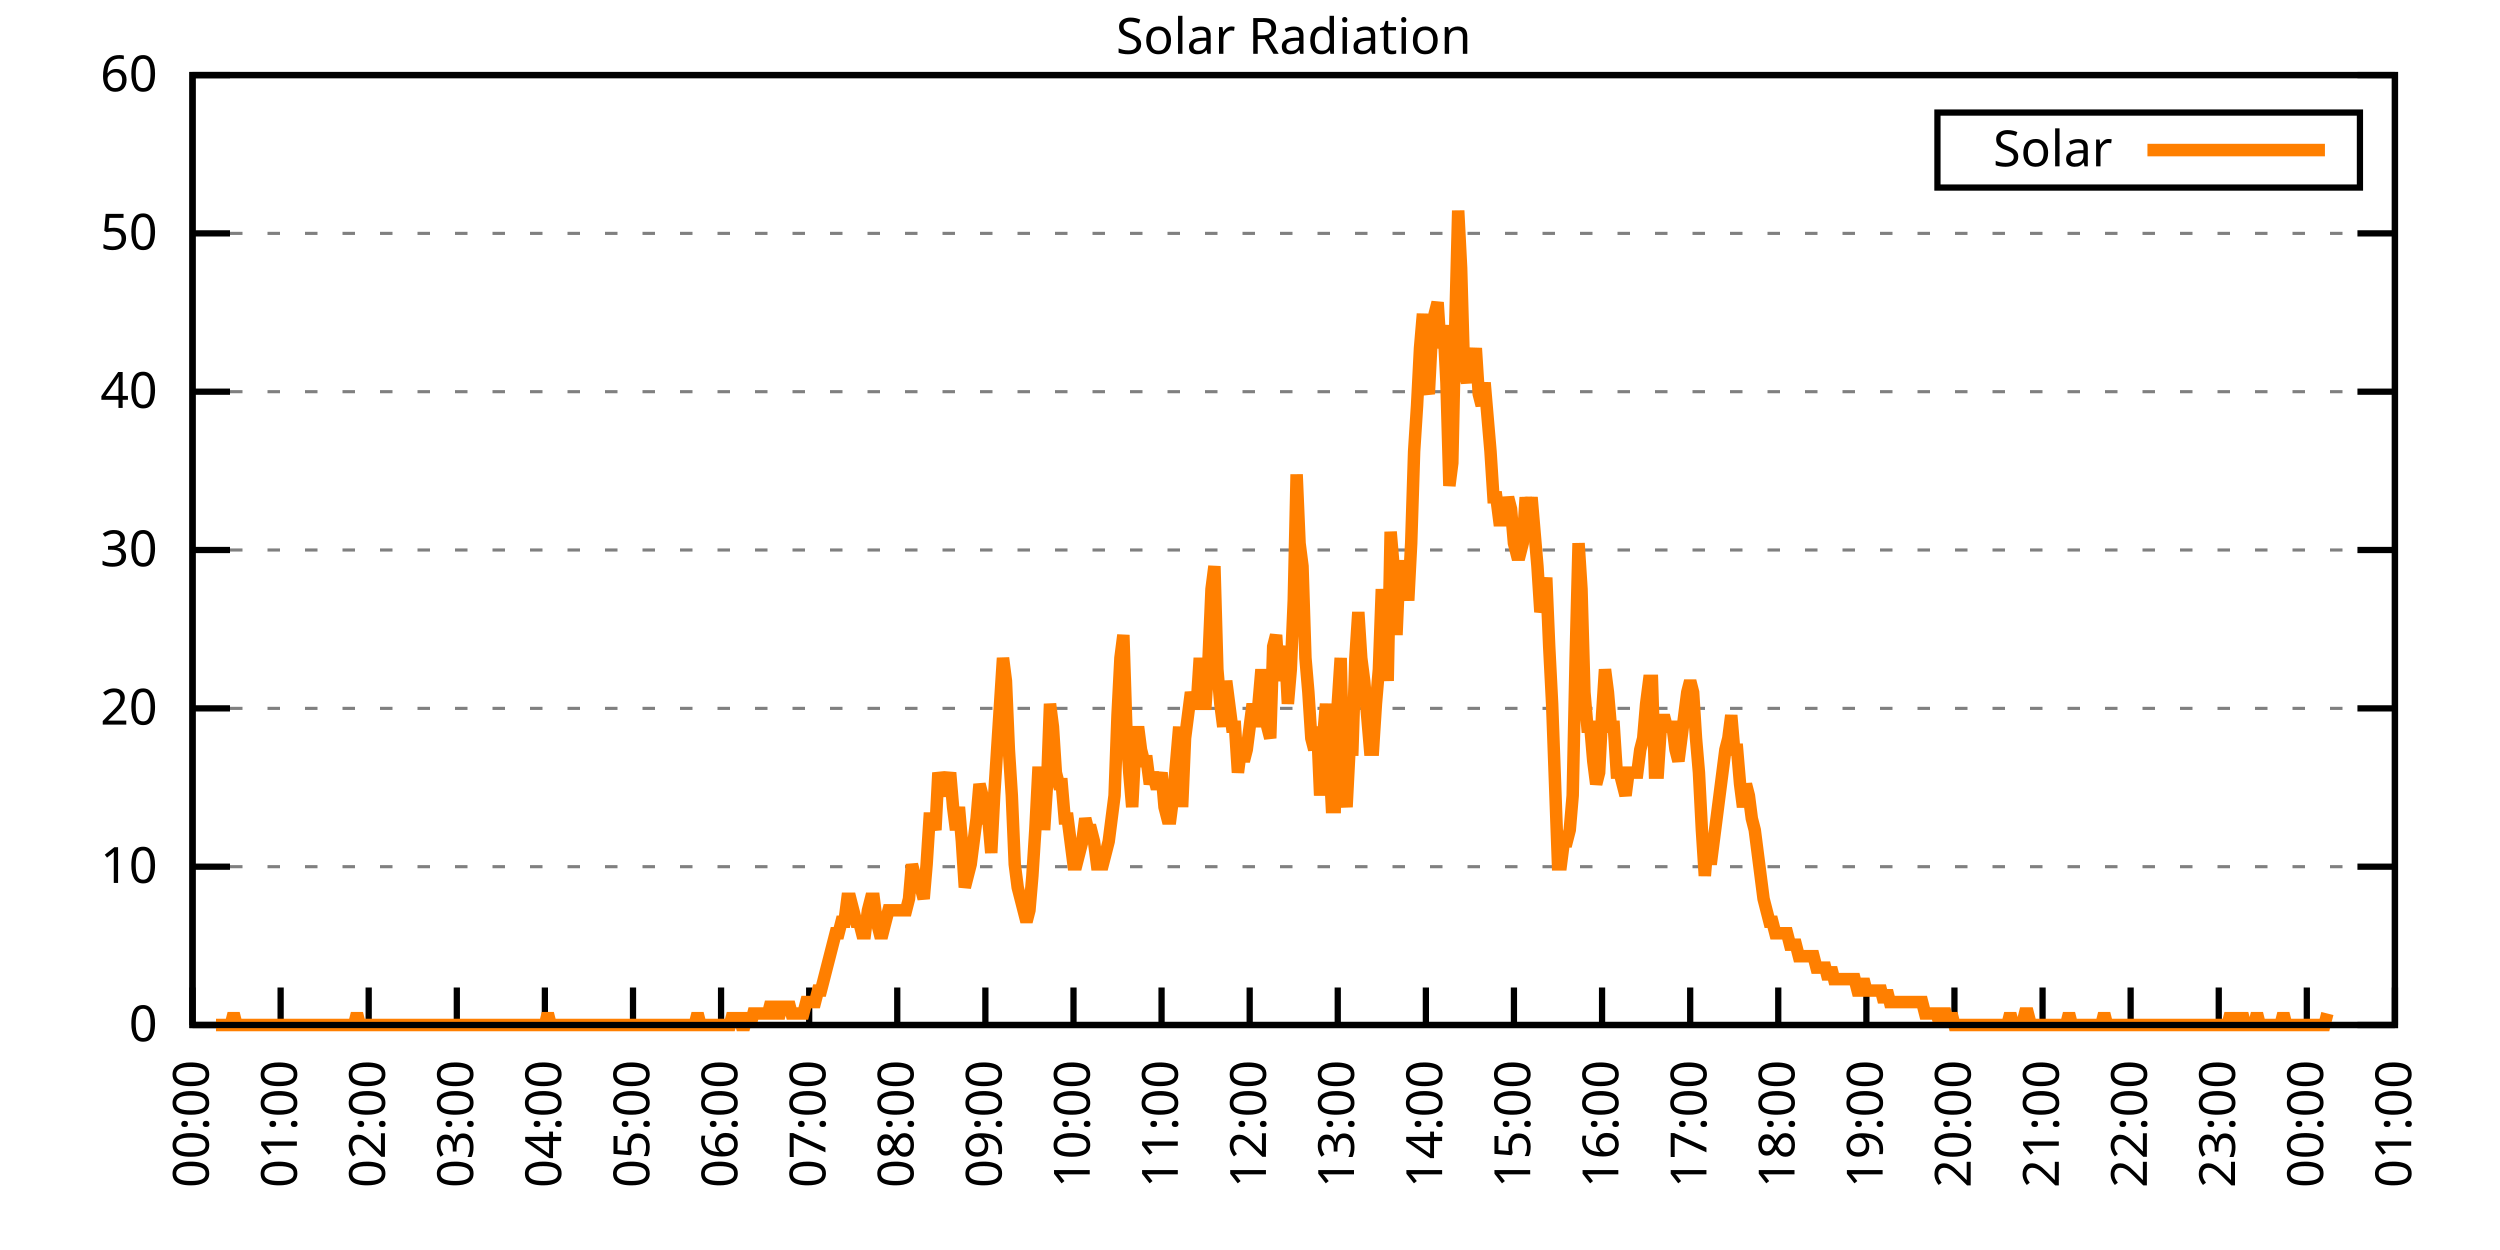
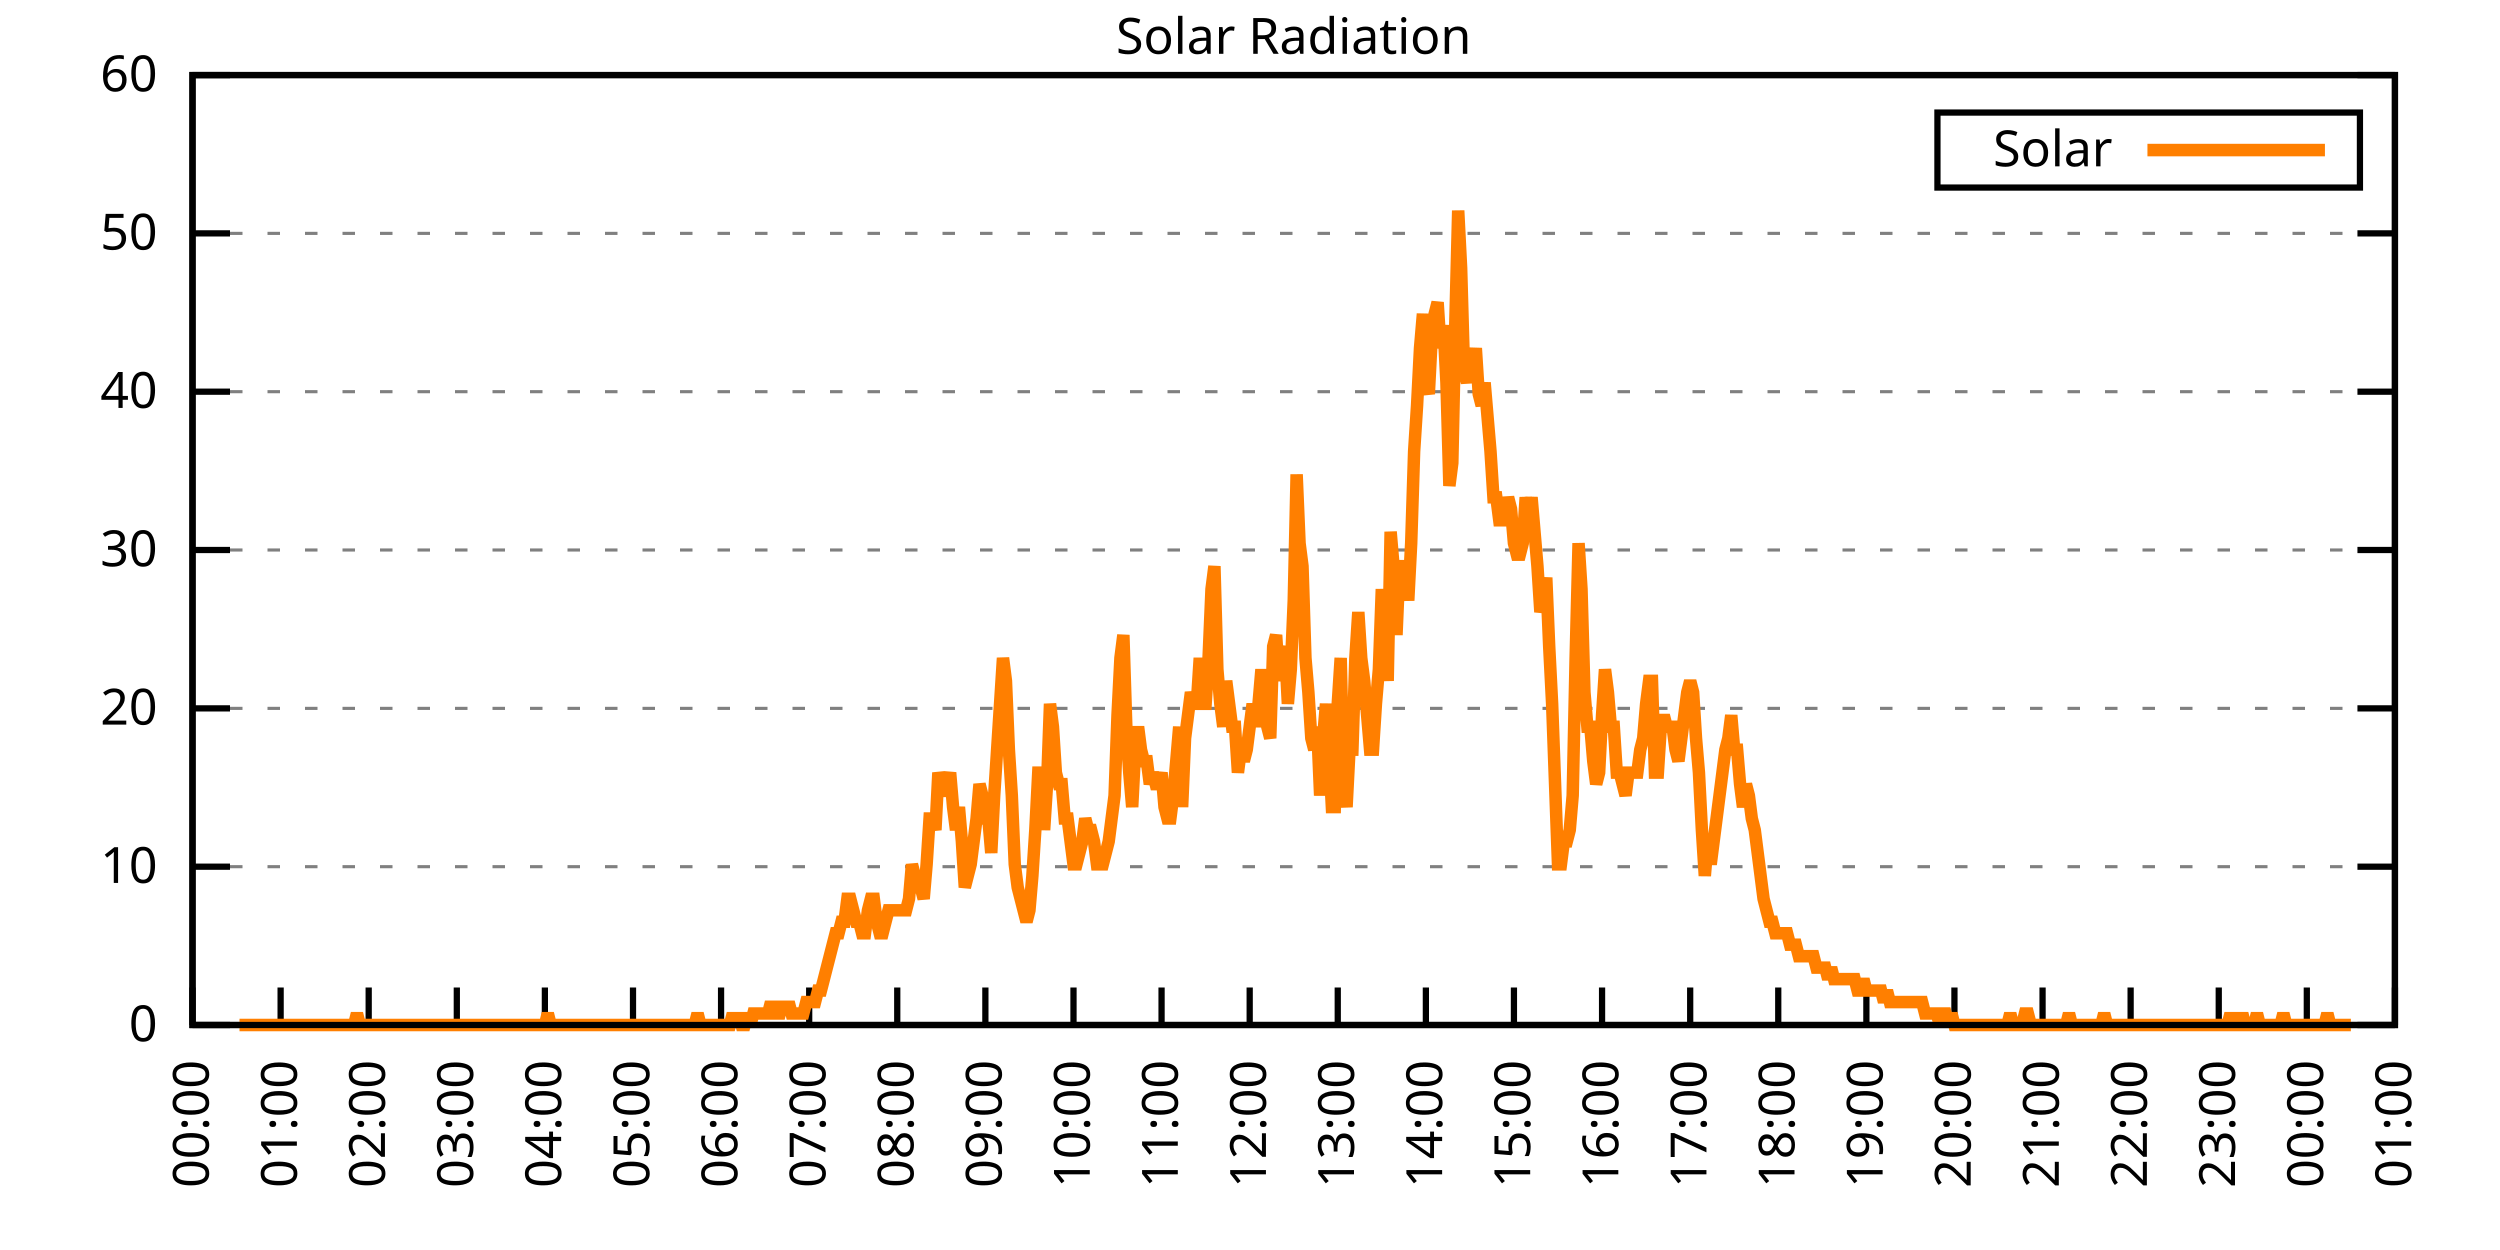
<svg xmlns="http://www.w3.org/2000/svg" xmlns:xlink="http://www.w3.org/1999/xlink" width="400" height="200" viewBox="0 0 400 200">
  <g id="gnuplot_canvas">
    <rect x="0" y="0" width="400" height="200" fill="none" />
    <defs>
      <circle id="gpDot" r="0.5" stroke-width="0.5" stroke="currentColor" />
      <path id="gpPt0" stroke-width="0.333" stroke="currentColor" d="M-1,0 h2 M0,-1 v2" />
      <path id="gpPt1" stroke-width="0.333" stroke="currentColor" d="M-1,-1 L1,1 M1,-1 L-1,1" />
      <path id="gpPt2" stroke-width="0.333" stroke="currentColor" d="M-1,0 L1,0 M0,-1 L0,1 M-1,-1 L1,1 M-1,1 L1,-1" />
      <rect id="gpPt3" stroke-width="0.333" stroke="currentColor" x="-1" y="-1" width="2" height="2" />
      <rect id="gpPt4" stroke-width="0.333" stroke="currentColor" fill="currentColor" x="-1" y="-1" width="2" height="2" />
      <circle id="gpPt5" stroke-width="0.333" stroke="currentColor" cx="0" cy="0" r="1" />
      <use xlink:href="#gpPt5" id="gpPt6" fill="currentColor" stroke="none" />
      <path id="gpPt7" stroke-width="0.333" stroke="currentColor" d="M0,-1.33 L-1.33,0.67 L1.33,0.67 z" />
      <use xlink:href="#gpPt7" id="gpPt8" fill="currentColor" stroke="none" />
      <use xlink:href="#gpPt7" id="gpPt9" stroke="currentColor" transform="rotate(180)" />
      <use xlink:href="#gpPt9" id="gpPt10" fill="currentColor" stroke="none" />
      <use xlink:href="#gpPt3" id="gpPt11" stroke="currentColor" transform="rotate(45)" />
      <use xlink:href="#gpPt11" id="gpPt12" fill="currentColor" stroke="none" />
      <path id="gpPt13" stroke-width="0.333" stroke="currentColor" d="M0,1.330 L1.265,0.411 L0.782,-1.067 L-0.782,-1.076 L-1.265,0.411 z" />
      <use xlink:href="#gpPt13" id="gpPt14" fill="currentColor" stroke="none" />
      <filter id="textbox" filterUnits="objectBoundingBox" x="0" y="0" height="1" width="1">
        <feFlood flood-color="white" flood-opacity="1" result="bgnd" />
        <feComposite in="SourceGraphic" in2="bgnd" operator="atop" />
      </filter>
      <filter id="greybox" filterUnits="objectBoundingBox" x="0" y="0" height="1" width="1">
        <feFlood flood-color="lightgrey" flood-opacity="1" result="grey" />
        <feComposite in="SourceGraphic" in2="grey" operator="atop" />
      </filter>
    </defs>
    <g fill="none" color="white" stroke="currentColor" stroke-width="1.00" stroke-linecap="butt" stroke-linejoin="miter">
</g>
    <g fill="none" color="black" stroke="currentColor" stroke-width="1.00" stroke-linecap="butt" stroke-linejoin="miter">
      <g stroke="none" shape-rendering="crispEdges">
        <polygon fill="rgb(255, 255, 255)" points="30.80,164.00 383.18,164.00 383.18,12.02 30.80,12.02 " />
      </g>
    </g>
    <g fill="none" color="black" stroke="currentColor" stroke-width="1.00" stroke-linecap="butt" stroke-linejoin="miter">
</g>
    <g fill="none" color="black" stroke="black" stroke-width="0.50" stroke-linecap="butt" stroke-linejoin="miter">
</g>
    <g fill="none" color="gray" stroke="currentColor" stroke-width="0.50" stroke-linecap="butt" stroke-linejoin="miter">
      <path stroke="gray" stroke-dasharray="2,4" class="gridline" d="M30.80,164.00 L383.19,164.00  " />
    </g>
    <g fill="none" color="gray" stroke="gray" stroke-width="1.00" stroke-linecap="butt" stroke-linejoin="miter">
</g>
    <g fill="none" color="black" stroke="currentColor" stroke-width="1.00" stroke-linecap="butt" stroke-linejoin="miter">
      <path stroke="black" d="M30.80,164.00 L36.80,164.00 M383.19,164.00 L377.19,164.00  " />
      <g transform="translate(25.20,166.60)" stroke="none" fill="black" font-family="Sans" font-size="8.00" text-anchor="end">
        <text>
          <tspan font-family="Sans"> 0</tspan>
        </text>
      </g>
    </g>
    <g fill="none" color="black" stroke="currentColor" stroke-width="1.00" stroke-linecap="butt" stroke-linejoin="miter">
</g>
    <g fill="none" color="black" stroke="black" stroke-width="0.50" stroke-linecap="butt" stroke-linejoin="miter">
</g>
    <g fill="none" color="gray" stroke="currentColor" stroke-width="0.50" stroke-linecap="butt" stroke-linejoin="miter">
      <path stroke="gray" stroke-dasharray="2,4" class="gridline" d="M30.80,138.67 L383.19,138.67  " />
    </g>
    <g fill="none" color="gray" stroke="gray" stroke-width="1.00" stroke-linecap="butt" stroke-linejoin="miter">
</g>
    <g fill="none" color="black" stroke="currentColor" stroke-width="1.00" stroke-linecap="butt" stroke-linejoin="miter">
      <path stroke="black" d="M30.80,138.67 L36.80,138.67 M383.19,138.67 L377.19,138.67  " />
      <g transform="translate(25.20,141.27)" stroke="none" fill="black" font-family="Sans" font-size="8.00" text-anchor="end">
        <text>
          <tspan font-family="Sans"> 10</tspan>
        </text>
      </g>
    </g>
    <g fill="none" color="black" stroke="currentColor" stroke-width="1.00" stroke-linecap="butt" stroke-linejoin="miter">
</g>
    <g fill="none" color="black" stroke="black" stroke-width="0.50" stroke-linecap="butt" stroke-linejoin="miter">
</g>
    <g fill="none" color="gray" stroke="currentColor" stroke-width="0.50" stroke-linecap="butt" stroke-linejoin="miter">
      <path stroke="gray" stroke-dasharray="2,4" class="gridline" d="M30.80,113.34 L383.19,113.34  " />
    </g>
    <g fill="none" color="gray" stroke="gray" stroke-width="1.00" stroke-linecap="butt" stroke-linejoin="miter">
</g>
    <g fill="none" color="black" stroke="currentColor" stroke-width="1.00" stroke-linecap="butt" stroke-linejoin="miter">
      <path stroke="black" d="M30.80,113.34 L36.80,113.34 M383.19,113.34 L377.19,113.34  " />
      <g transform="translate(25.20,115.94)" stroke="none" fill="black" font-family="Sans" font-size="8.00" text-anchor="end">
        <text>
          <tspan font-family="Sans"> 20</tspan>
        </text>
      </g>
    </g>
    <g fill="none" color="black" stroke="currentColor" stroke-width="1.00" stroke-linecap="butt" stroke-linejoin="miter">
</g>
    <g fill="none" color="black" stroke="black" stroke-width="0.50" stroke-linecap="butt" stroke-linejoin="miter">
</g>
    <g fill="none" color="gray" stroke="currentColor" stroke-width="0.50" stroke-linecap="butt" stroke-linejoin="miter">
      <path stroke="gray" stroke-dasharray="2,4" class="gridline" d="M30.80,88.00 L383.19,88.00  " />
    </g>
    <g fill="none" color="gray" stroke="gray" stroke-width="1.00" stroke-linecap="butt" stroke-linejoin="miter">
</g>
    <g fill="none" color="black" stroke="currentColor" stroke-width="1.00" stroke-linecap="butt" stroke-linejoin="miter">
      <path stroke="black" d="M30.80,88.00 L36.80,88.00 M383.19,88.00 L377.19,88.00  " />
      <g transform="translate(25.20,90.60)" stroke="none" fill="black" font-family="Sans" font-size="8.00" text-anchor="end">
        <text>
          <tspan font-family="Sans"> 30</tspan>
        </text>
      </g>
    </g>
    <g fill="none" color="black" stroke="currentColor" stroke-width="1.00" stroke-linecap="butt" stroke-linejoin="miter">
</g>
    <g fill="none" color="black" stroke="black" stroke-width="0.50" stroke-linecap="butt" stroke-linejoin="miter">
</g>
    <g fill="none" color="gray" stroke="currentColor" stroke-width="0.50" stroke-linecap="butt" stroke-linejoin="miter">
      <path stroke="gray" stroke-dasharray="2,4" class="gridline" d="M30.80,62.67 L383.19,62.67  " />
    </g>
    <g fill="none" color="gray" stroke="gray" stroke-width="1.00" stroke-linecap="butt" stroke-linejoin="miter">
</g>
    <g fill="none" color="black" stroke="currentColor" stroke-width="1.00" stroke-linecap="butt" stroke-linejoin="miter">
      <path stroke="black" d="M30.80,62.67 L36.80,62.67 M383.19,62.67 L377.19,62.67  " />
      <g transform="translate(25.20,65.27)" stroke="none" fill="black" font-family="Sans" font-size="8.00" text-anchor="end">
        <text>
          <tspan font-family="Sans"> 40</tspan>
        </text>
      </g>
    </g>
    <g fill="none" color="black" stroke="currentColor" stroke-width="1.00" stroke-linecap="butt" stroke-linejoin="miter">
</g>
    <g fill="none" color="black" stroke="black" stroke-width="0.50" stroke-linecap="butt" stroke-linejoin="miter">
</g>
    <g fill="none" color="gray" stroke="currentColor" stroke-width="0.50" stroke-linecap="butt" stroke-linejoin="miter">
      <path stroke="gray" stroke-dasharray="2,4" class="gridline" d="M30.80,37.34 L383.19,37.34  " />
    </g>
    <g fill="none" color="gray" stroke="gray" stroke-width="1.00" stroke-linecap="butt" stroke-linejoin="miter">
</g>
    <g fill="none" color="black" stroke="currentColor" stroke-width="1.00" stroke-linecap="butt" stroke-linejoin="miter">
      <path stroke="black" d="M30.80,37.34 L36.80,37.34 M383.19,37.34 L377.19,37.34  " />
      <g transform="translate(25.20,39.94)" stroke="none" fill="black" font-family="Sans" font-size="8.00" text-anchor="end">
        <text>
          <tspan font-family="Sans"> 50</tspan>
        </text>
      </g>
    </g>
    <g fill="none" color="black" stroke="currentColor" stroke-width="1.00" stroke-linecap="butt" stroke-linejoin="miter">
</g>
    <g fill="none" color="black" stroke="black" stroke-width="0.50" stroke-linecap="butt" stroke-linejoin="miter">
</g>
    <g fill="none" color="gray" stroke="currentColor" stroke-width="0.50" stroke-linecap="butt" stroke-linejoin="miter">
      <path stroke="gray" stroke-dasharray="2,4" class="gridline" d="M30.80,12.01 L383.19,12.01  " />
    </g>
    <g fill="none" color="gray" stroke="gray" stroke-width="1.00" stroke-linecap="butt" stroke-linejoin="miter">
</g>
    <g fill="none" color="black" stroke="currentColor" stroke-width="1.00" stroke-linecap="butt" stroke-linejoin="miter">
      <path stroke="black" d="M30.80,12.01 L36.80,12.01 M383.19,12.01 L377.19,12.01  " />
      <g transform="translate(25.20,14.61)" stroke="none" fill="black" font-family="Sans" font-size="8.00" text-anchor="end">
        <text>
          <tspan font-family="Sans"> 60</tspan>
        </text>
      </g>
    </g>
    <g fill="none" color="black" stroke="currentColor" stroke-width="1.00" stroke-linecap="butt" stroke-linejoin="miter">
      <path stroke="black" d="M30.80,164.00 L30.80,158.00  " />
      <g transform="translate(33.40,169.60) rotate(270.00)" stroke="none" fill="black" font-family="Sans" font-size="8.00" text-anchor="end">
        <text>
          <tspan font-family="Sans">00:00</tspan>
        </text>
      </g>
    </g>
    <g fill="none" color="black" stroke="currentColor" stroke-width="1.00" stroke-linecap="butt" stroke-linejoin="miter">
      <path stroke="black" d="M44.90,164.00 L44.90,158.00  " />
      <g transform="translate(47.50,169.60) rotate(270.00)" stroke="none" fill="black" font-family="Sans" font-size="8.00" text-anchor="end">
        <text>
          <tspan font-family="Sans">01:00</tspan>
        </text>
      </g>
    </g>
    <g fill="none" color="black" stroke="currentColor" stroke-width="1.00" stroke-linecap="butt" stroke-linejoin="miter">
      <path stroke="black" d="M58.99,164.00 L58.99,158.00  " />
      <g transform="translate(61.59,169.60) rotate(270.00)" stroke="none" fill="black" font-family="Sans" font-size="8.00" text-anchor="end">
        <text>
          <tspan font-family="Sans">02:00</tspan>
        </text>
      </g>
    </g>
    <g fill="none" color="black" stroke="currentColor" stroke-width="1.00" stroke-linecap="butt" stroke-linejoin="miter">
      <path stroke="black" d="M73.09,164.00 L73.09,158.00  " />
      <g transform="translate(75.69,169.60) rotate(270.00)" stroke="none" fill="black" font-family="Sans" font-size="8.00" text-anchor="end">
        <text>
          <tspan font-family="Sans">03:00</tspan>
        </text>
      </g>
    </g>
    <g fill="none" color="black" stroke="currentColor" stroke-width="1.00" stroke-linecap="butt" stroke-linejoin="miter">
      <path stroke="black" d="M87.18,164.00 L87.18,158.00  " />
      <g transform="translate(89.78,169.60) rotate(270.00)" stroke="none" fill="black" font-family="Sans" font-size="8.00" text-anchor="end">
        <text>
          <tspan font-family="Sans">04:00</tspan>
        </text>
      </g>
    </g>
    <g fill="none" color="black" stroke="currentColor" stroke-width="1.00" stroke-linecap="butt" stroke-linejoin="miter">
      <path stroke="black" d="M101.28,164.00 L101.28,158.00  " />
      <g transform="translate(103.88,169.60) rotate(270.00)" stroke="none" fill="black" font-family="Sans" font-size="8.00" text-anchor="end">
        <text>
          <tspan font-family="Sans">05:00</tspan>
        </text>
      </g>
    </g>
    <g fill="none" color="black" stroke="currentColor" stroke-width="1.00" stroke-linecap="butt" stroke-linejoin="miter">
      <path stroke="black" d="M115.37,164.00 L115.37,158.00  " />
      <g transform="translate(117.97,169.60) rotate(270.00)" stroke="none" fill="black" font-family="Sans" font-size="8.00" text-anchor="end">
        <text>
          <tspan font-family="Sans">06:00</tspan>
        </text>
      </g>
    </g>
    <g fill="none" color="black" stroke="currentColor" stroke-width="1.00" stroke-linecap="butt" stroke-linejoin="miter">
      <path stroke="black" d="M129.47,164.00 L129.47,158.00  " />
      <g transform="translate(132.07,169.60) rotate(270.00)" stroke="none" fill="black" font-family="Sans" font-size="8.00" text-anchor="end">
        <text>
          <tspan font-family="Sans">07:00</tspan>
        </text>
      </g>
    </g>
    <g fill="none" color="black" stroke="currentColor" stroke-width="1.00" stroke-linecap="butt" stroke-linejoin="miter">
      <path stroke="black" d="M143.56,164.00 L143.56,158.00  " />
      <g transform="translate(146.16,169.60) rotate(270.00)" stroke="none" fill="black" font-family="Sans" font-size="8.00" text-anchor="end">
        <text>
          <tspan font-family="Sans">08:00</tspan>
        </text>
      </g>
    </g>
    <g fill="none" color="black" stroke="currentColor" stroke-width="1.00" stroke-linecap="butt" stroke-linejoin="miter">
      <path stroke="black" d="M157.66,164.00 L157.66,158.00  " />
      <g transform="translate(160.26,169.60) rotate(270.00)" stroke="none" fill="black" font-family="Sans" font-size="8.00" text-anchor="end">
        <text>
          <tspan font-family="Sans">09:00</tspan>
        </text>
      </g>
    </g>
    <g fill="none" color="black" stroke="currentColor" stroke-width="1.00" stroke-linecap="butt" stroke-linejoin="miter">
      <path stroke="black" d="M171.76,164.00 L171.76,158.00  " />
      <g transform="translate(174.36,169.60) rotate(270.00)" stroke="none" fill="black" font-family="Sans" font-size="8.00" text-anchor="end">
        <text>
          <tspan font-family="Sans">10:00</tspan>
        </text>
      </g>
    </g>
    <g fill="none" color="black" stroke="currentColor" stroke-width="1.00" stroke-linecap="butt" stroke-linejoin="miter">
      <path stroke="black" d="M185.85,164.00 L185.85,158.00  " />
      <g transform="translate(188.45,169.60) rotate(270.00)" stroke="none" fill="black" font-family="Sans" font-size="8.00" text-anchor="end">
        <text>
          <tspan font-family="Sans">11:00</tspan>
        </text>
      </g>
    </g>
    <g fill="none" color="black" stroke="currentColor" stroke-width="1.00" stroke-linecap="butt" stroke-linejoin="miter">
      <path stroke="black" d="M199.95,164.00 L199.95,158.00  " />
      <g transform="translate(202.55,169.60) rotate(270.00)" stroke="none" fill="black" font-family="Sans" font-size="8.00" text-anchor="end">
        <text>
          <tspan font-family="Sans">12:00</tspan>
        </text>
      </g>
    </g>
    <g fill="none" color="black" stroke="currentColor" stroke-width="1.00" stroke-linecap="butt" stroke-linejoin="miter">
      <path stroke="black" d="M214.04,164.00 L214.04,158.00  " />
      <g transform="translate(216.64,169.60) rotate(270.00)" stroke="none" fill="black" font-family="Sans" font-size="8.00" text-anchor="end">
        <text>
          <tspan font-family="Sans">13:00</tspan>
        </text>
      </g>
    </g>
    <g fill="none" color="black" stroke="currentColor" stroke-width="1.00" stroke-linecap="butt" stroke-linejoin="miter">
      <path stroke="black" d="M228.14,164.00 L228.14,158.00  " />
      <g transform="translate(230.74,169.60) rotate(270.00)" stroke="none" fill="black" font-family="Sans" font-size="8.00" text-anchor="end">
        <text>
          <tspan font-family="Sans">14:00</tspan>
        </text>
      </g>
    </g>
    <g fill="none" color="black" stroke="currentColor" stroke-width="1.00" stroke-linecap="butt" stroke-linejoin="miter">
      <path stroke="black" d="M242.23,164.00 L242.23,158.00  " />
      <g transform="translate(244.83,169.60) rotate(270.00)" stroke="none" fill="black" font-family="Sans" font-size="8.00" text-anchor="end">
        <text>
          <tspan font-family="Sans">15:00</tspan>
        </text>
      </g>
    </g>
    <g fill="none" color="black" stroke="currentColor" stroke-width="1.00" stroke-linecap="butt" stroke-linejoin="miter">
      <path stroke="black" d="M256.33,164.00 L256.33,158.00  " />
      <g transform="translate(258.93,169.60) rotate(270.00)" stroke="none" fill="black" font-family="Sans" font-size="8.00" text-anchor="end">
        <text>
          <tspan font-family="Sans">16:00</tspan>
        </text>
      </g>
    </g>
    <g fill="none" color="black" stroke="currentColor" stroke-width="1.00" stroke-linecap="butt" stroke-linejoin="miter">
      <path stroke="black" d="M270.43,164.00 L270.43,158.00  " />
      <g transform="translate(273.03,169.60) rotate(270.00)" stroke="none" fill="black" font-family="Sans" font-size="8.00" text-anchor="end">
        <text>
          <tspan font-family="Sans">17:00</tspan>
        </text>
      </g>
    </g>
    <g fill="none" color="black" stroke="currentColor" stroke-width="1.00" stroke-linecap="butt" stroke-linejoin="miter">
      <path stroke="black" d="M284.52,164.00 L284.52,158.00  " />
      <g transform="translate(287.12,169.60) rotate(270.00)" stroke="none" fill="black" font-family="Sans" font-size="8.00" text-anchor="end">
        <text>
          <tspan font-family="Sans">18:00</tspan>
        </text>
      </g>
    </g>
    <g fill="none" color="black" stroke="currentColor" stroke-width="1.00" stroke-linecap="butt" stroke-linejoin="miter">
      <path stroke="black" d="M298.62,164.00 L298.62,158.00  " />
      <g transform="translate(301.22,169.60) rotate(270.00)" stroke="none" fill="black" font-family="Sans" font-size="8.00" text-anchor="end">
        <text>
          <tspan font-family="Sans">19:00</tspan>
        </text>
      </g>
    </g>
    <g fill="none" color="black" stroke="currentColor" stroke-width="1.00" stroke-linecap="butt" stroke-linejoin="miter">
      <path stroke="black" d="M312.71,164.00 L312.71,158.00  " />
      <g transform="translate(315.31,169.60) rotate(270.00)" stroke="none" fill="black" font-family="Sans" font-size="8.00" text-anchor="end">
        <text>
          <tspan font-family="Sans">20:00</tspan>
        </text>
      </g>
    </g>
    <g fill="none" color="black" stroke="currentColor" stroke-width="1.00" stroke-linecap="butt" stroke-linejoin="miter">
      <path stroke="black" d="M326.81,164.00 L326.81,158.00  " />
      <g transform="translate(329.41,169.60) rotate(270.00)" stroke="none" fill="black" font-family="Sans" font-size="8.00" text-anchor="end">
        <text>
          <tspan font-family="Sans">21:00</tspan>
        </text>
      </g>
    </g>
    <g fill="none" color="black" stroke="currentColor" stroke-width="1.00" stroke-linecap="butt" stroke-linejoin="miter">
      <path stroke="black" d="M340.90,164.00 L340.90,158.00  " />
      <g transform="translate(343.50,169.60) rotate(270.00)" stroke="none" fill="black" font-family="Sans" font-size="8.00" text-anchor="end">
        <text>
          <tspan font-family="Sans">22:00</tspan>
        </text>
      </g>
    </g>
    <g fill="none" color="black" stroke="currentColor" stroke-width="1.00" stroke-linecap="butt" stroke-linejoin="miter">
      <path stroke="black" d="M355.00,164.00 L355.00,158.00  " />
      <g transform="translate(357.60,169.60) rotate(270.00)" stroke="none" fill="black" font-family="Sans" font-size="8.00" text-anchor="end">
        <text>
          <tspan font-family="Sans">23:00</tspan>
        </text>
      </g>
    </g>
    <g fill="none" color="black" stroke="currentColor" stroke-width="1.00" stroke-linecap="butt" stroke-linejoin="miter">
      <path stroke="black" d="M369.09,164.00 L369.09,158.00  " />
      <g transform="translate(371.69,169.60) rotate(270.00)" stroke="none" fill="black" font-family="Sans" font-size="8.00" text-anchor="end">
        <text>
          <tspan font-family="Sans">00:00</tspan>
        </text>
      </g>
    </g>
    <g fill="none" color="black" stroke="currentColor" stroke-width="1.00" stroke-linecap="butt" stroke-linejoin="miter">
      <path stroke="black" d="M383.19,164.00 L383.19,158.00  " />
      <g transform="translate(385.79,169.60) rotate(270.00)" stroke="none" fill="black" font-family="Sans" font-size="8.00" text-anchor="end">
        <text>
          <tspan font-family="Sans">01:00</tspan>
        </text>
      </g>
    </g>
    <g fill="none" color="black" stroke="currentColor" stroke-width="1.00" stroke-linecap="butt" stroke-linejoin="miter">
</g>
    <g fill="none" color="black" stroke="currentColor" stroke-width="1.00" stroke-linecap="butt" stroke-linejoin="miter">
      <path stroke="black" d="M30.80,12.01 L30.80,164.00 L383.19,164.00 L383.19,12.01 L30.80,12.01 Z  " />
    </g>
    <g fill="none" color="black" stroke="currentColor" stroke-width="1.00" stroke-linecap="butt" stroke-linejoin="miter">
</g>
    <g fill="none" color="black" stroke="currentColor" stroke-width="1.00" stroke-linecap="butt" stroke-linejoin="miter">
      <path stroke="black" d="M309.99,30.01 L309.99,18.01 L377.59,18.01 L377.59,30.01 L309.99,30.01 Z  " />
    </g>
    <g id="Solar_Radiation_plot_1">
      <g fill="none" color="white" stroke="black" stroke-width="2.00" stroke-linecap="butt" stroke-linejoin="miter">
</g>
      <g fill="none" color="black" stroke="currentColor" stroke-width="2.00" stroke-linecap="butt" stroke-linejoin="miter">
        <g transform="translate(337.99,26.61)" stroke="none" fill="black" font-family="Sans" font-size="8.00" text-anchor="end">
          <text>
            <tspan font-family="Sans">Solar</tspan>
          </text>
        </g>
      </g>
      <g fill="none" color="black" stroke="currentColor" stroke-width="2.00" stroke-linecap="butt" stroke-linejoin="miter">
-         <path stroke="rgb(255, 127,   0)" d="M343.59,24.01 L371.99,24.01 M34.56,164.00 L35.03,164.00 L35.50,164.00 L35.97,164.00 L36.44,164.00 L36.91,164.00   L37.38,162.16 L37.85,164.00 L38.32,164.00 L38.79,164.00 L39.26,164.00 L39.73,164.00 L40.20,164.00 L40.67,164.00   L41.14,164.00 L41.61,164.00 L42.08,164.00 L42.55,164.00 L43.02,164.00 L43.49,164.00 L43.96,164.00 L44.43,164.00   L44.90,164.00 L45.37,164.00 L45.84,164.00 L46.31,164.00 L46.78,164.00 L47.24,164.00 L47.71,164.00 L48.18,164.00   L48.65,164.00 L49.12,164.00 L49.59,164.00 L50.06,164.00 L50.53,164.00 L51.00,164.00 L51.47,164.00 L51.94,164.00   L52.41,164.00 L52.88,164.00 L53.35,164.00 L53.82,164.00 L54.29,164.00 L54.76,164.00 L55.23,164.00 L55.70,164.00   L56.17,164.00 L56.64,164.00 L57.11,162.16 L57.58,164.00 L58.05,164.00 L58.52,164.00 L58.99,164.00 L59.46,164.00   L59.93,164.00 L60.40,164.00 L60.87,164.00 L61.34,164.00 L61.81,164.00 L62.28,164.00 L62.75,164.00 L63.22,164.00   L63.69,164.00 L64.16,164.00 L64.63,164.00 L65.10,164.00 L65.57,164.00 L66.04,164.00 L66.51,164.00 L66.98,164.00   L67.45,164.00 L67.92,164.00 L68.39,164.00 L68.86,164.00 L69.33,164.00 L69.80,164.00 L70.27,164.00 L70.74,164.00   L71.21,164.00 L71.68,164.00 L72.15,164.00 L72.62,164.00 L73.09,164.00 L73.56,164.00 L74.03,164.00 L74.50,164.00   L74.97,164.00 L75.44,164.00 L75.91,164.00 L76.38,164.00 L76.85,164.00 L77.32,164.00 L77.79,164.00 L78.26,164.00   L78.73,164.00 L79.19,164.00 L79.66,164.00 L80.13,164.00 L80.60,164.00 L81.07,164.00 L81.54,164.00 L82.01,164.00   L82.48,164.00 L82.95,164.00 L83.42,164.00 L83.89,164.00 L84.36,164.00 L84.83,164.00 L85.30,164.00 L85.77,164.00   L86.24,164.00 L86.71,164.00 L87.18,164.00 L87.65,162.16 L88.12,164.00 L88.59,164.00 L89.06,164.00 L89.53,164.00   L90.00,164.00 L90.47,164.00 L90.94,164.00 L91.41,164.00 L91.88,164.00 L92.35,164.00 L92.82,164.00 L93.29,164.00   L93.76,164.00 L94.23,164.00 L94.70,164.00 L95.17,164.00 L95.64,164.00 L96.11,164.00 L96.58,164.00 L97.05,164.00   L97.52,164.00 L97.99,164.00 L98.46,164.00 L98.93,164.00 L99.40,164.00 L99.87,164.00 L100.34,164.00 L100.81,164.00   L101.28,164.00 L101.75,164.00 L102.22,164.00 L102.69,164.00 L103.16,164.00 L103.63,164.00 L104.10,164.00 L104.57,164.00   L105.04,164.00 L105.51,164.00 L105.98,164.00 L106.45,164.00 L106.92,164.00 L107.39,164.00 L107.86,164.00 L108.33,164.00   L108.80,164.00 L109.27,164.00 L109.74,164.00 L110.21,164.00 L110.68,164.00 L111.14,164.00 L111.61,162.16 L112.08,164.00   L112.55,164.00 L113.02,164.00 L113.49,164.00 L113.96,164.00 L114.43,164.00 L114.90,164.00 L115.37,164.00 L115.84,164.00   L116.31,164.00 L116.78,164.00 L117.25,162.16 L117.72,164.00 L118.19,162.16 L118.66,164.00 L119.13,164.00 L119.60,162.16   L120.07,164.00 L120.54,162.16 L121.01,162.16 L121.48,162.16 L121.95,162.16 L122.42,162.16 L122.89,162.16 L123.36,160.33   L123.83,162.16 L124.30,162.16 L124.77,162.16 L125.24,160.33 L125.71,162.16 L126.18,160.33 L126.65,162.16 L127.12,162.16   L127.59,162.16 L128.06,162.16 L128.53,162.16 L129.00,160.33 L129.47,160.33 L129.94,160.33 L130.41,160.33 L130.88,158.49   L131.35,158.49 L131.82,156.66 L132.29,154.82 L132.76,152.99 L133.23,151.15 L133.70,149.32 L134.17,149.32 L134.64,147.48   L135.11,147.48 L135.58,143.81 L136.05,143.81 L136.52,145.65 L136.99,147.48 L137.46,147.48 L137.93,149.32 L138.40,149.32   L138.87,145.65 L139.34,143.81 L139.81,143.81 L140.28,147.48 L140.75,149.32 L141.22,149.32 L141.69,147.48 L142.16,145.65   L142.63,145.65 L143.09,145.65 L143.56,145.65 L144.03,145.65 L144.50,145.65 L144.97,145.65 L145.44,143.81 L145.91,138.30   L146.38,140.14 L146.85,141.98 L147.32,141.98 L147.79,143.81 L148.26,138.30 L148.73,130.96 L149.20,130.96 L149.67,132.80   L150.14,123.62 L150.61,125.46 L151.08,127.29 L151.55,125.46 L152.02,123.62 L152.49,129.13 L152.96,132.80 L153.43,129.13   L153.90,134.63 L154.37,141.98 L154.84,140.14 L155.31,138.30 L155.78,134.63 L156.25,130.96 L156.72,125.46 L157.19,127.29   L157.66,130.96 L158.13,130.96 L158.60,136.47 L159.07,127.29 L159.54,119.95 L160.01,112.61 L160.48,105.27 L160.95,108.94   L161.42,119.95 L161.89,127.29 L162.36,138.30 L162.83,141.98 L163.30,143.81 L163.77,145.65 L164.24,147.48 L164.71,145.65   L165.18,140.14 L165.65,132.80 L166.12,123.62 L166.59,123.62 L167.06,132.80 L167.53,125.46 L168.00,112.61 L168.47,116.28   L168.94,123.62 L169.41,125.46 L169.88,125.46 L170.35,130.96 L170.82,130.96 L171.29,134.63 L171.76,138.30 L172.23,138.30   L172.70,136.47 L173.17,134.63 L173.64,130.96 L174.11,132.80 L174.58,132.80 L175.04,134.63 L175.51,138.30 L175.98,138.30   L176.45,138.30 L176.92,136.47 L177.39,134.63 L177.86,130.96 L178.33,127.29 L178.80,114.44 L179.27,105.27 L179.74,101.60   L180.21,116.28 L180.68,123.62 L181.15,129.13 L181.62,119.95 L182.09,116.28 L182.56,119.95 L183.03,121.79 L183.50,121.79   L183.97,125.46 L184.44,123.62 L184.91,125.46 L185.38,125.46 L185.85,123.62 L186.32,129.13 L186.79,130.96 L187.26,130.96   L187.73,127.29 L188.20,121.79 L188.67,116.28 L189.14,129.13 L189.61,118.12 L190.08,114.44 L190.55,110.77 L191.02,112.61   L191.49,112.61 L191.96,105.27 L192.43,112.61 L192.90,112.61 L193.37,105.27 L193.84,94.26 L194.31,90.59 L194.78,107.10   L195.25,112.61 L195.72,116.28 L196.19,108.94 L196.66,112.61 L197.13,116.28 L197.60,116.28 L198.07,123.62 L198.54,119.95   L199.01,121.79 L199.48,119.95 L199.95,116.28 L200.42,112.61 L200.89,116.28 L201.36,112.61 L201.83,107.10 L202.30,112.61   L202.77,116.28 L203.24,118.12 L203.71,103.43 L204.18,101.60 L204.65,108.94 L205.12,105.27 L205.59,103.43 L206.06,112.61   L206.53,107.10 L207.00,96.09 L207.46,75.90 L207.93,86.91 L208.40,90.59 L208.87,105.27 L209.34,110.77 L209.81,118.12   L210.28,119.95 L210.75,116.28 L211.22,127.29 L211.69,118.12 L212.16,112.61 L212.63,119.95 L213.10,129.13 L213.57,129.13   L214.04,112.61 L214.51,105.27 L214.98,125.46 L215.45,129.13 L215.92,119.95 L216.39,119.95 L216.86,105.27 L217.33,97.93   L217.80,105.27 L218.27,108.94 L218.74,114.44 L219.21,119.95 L219.68,119.95 L220.15,112.61 L220.62,107.10 L221.09,94.26   L221.56,101.60 L222.03,108.94 L222.50,85.08 L222.97,90.59 L223.44,101.60 L223.91,90.59 L224.38,90.59 L224.85,90.59   L225.32,96.09 L225.79,86.91 L226.26,72.23 L226.73,64.89 L227.20,55.71 L227.67,50.21 L228.14,61.22 L228.61,63.05   L229.08,53.88 L229.55,50.21 L230.02,48.37 L230.49,55.71 L230.96,52.04 L231.43,61.22 L231.90,77.74 L232.37,74.07   L232.84,52.04 L233.31,33.69 L233.78,42.87 L234.25,59.38 L234.72,61.22 L235.19,57.55 L235.66,59.38 L236.13,55.71   L236.60,63.05 L237.07,64.89 L237.54,61.22 L238.01,66.73 L238.48,72.23 L238.95,79.57 L239.41,79.57 L239.88,83.24   L240.35,83.24 L240.82,83.24 L241.29,79.57 L241.76,81.41 L242.23,86.91 L242.70,88.75 L243.17,88.75 L243.64,86.91   L244.11,79.57 L244.58,83.24 L245.05,79.57 L245.52,85.08 L245.99,90.59 L246.46,97.93 L246.93,96.09 L247.40,92.42   L247.87,103.43 L248.34,112.61 L248.81,125.46 L249.28,138.30 L249.75,138.30 L250.22,134.63 L250.69,134.63 L251.16,132.80   L251.63,127.29 L252.10,105.27 L252.57,86.91 L253.04,94.26 L253.51,110.77 L253.98,116.28 L254.45,116.28 L254.92,121.79   L255.39,125.46 L255.86,123.62 L256.33,114.44 L256.80,107.10 L257.27,110.77 L257.74,116.28 L258.21,116.28 L258.68,123.62   L259.15,123.62 L259.62,125.46 L260.09,127.29 L260.56,123.62 L261.03,123.62 L261.50,123.62 L261.97,123.62 L262.44,119.95   L262.91,118.12 L263.38,112.61 L263.85,108.94 L264.32,108.94 L264.79,123.62 L265.26,123.62 L265.73,116.28 L266.20,114.44   L266.67,116.28 L267.14,116.28 L267.61,116.28 L268.08,119.95 L268.55,121.79 L269.02,118.12 L269.49,114.44 L269.96,110.77   L270.43,108.94 L270.90,110.77 L271.36,118.12 L271.83,123.62 L272.30,132.80 L272.77,140.14 L273.24,134.63 L273.71,138.30   L274.18,134.63 L274.65,130.96 L275.12,127.29 L275.59,123.62 L276.06,119.95 L276.53,118.12 L277.00,114.44 L277.47,119.95   L277.94,119.95 L278.41,125.46 L278.88,129.13 L279.35,125.46 L279.82,127.29 L280.29,130.96 L280.76,132.80 L281.23,136.47   L281.70,140.14 L282.17,143.81 L282.64,145.65 L283.11,147.48 L283.58,147.48 L284.05,149.32 L284.52,149.32 L284.99,149.32   L285.46,149.32 L285.93,149.32 L286.40,151.15 L286.87,151.15 L287.34,151.15 L287.81,152.99 L288.28,152.99 L288.75,152.99   L289.22,152.99 L289.69,152.99 L290.16,152.99 L290.63,154.82 L291.10,154.82 L291.57,154.82 L292.04,154.82 L292.51,156.66   L292.98,154.82 L293.45,156.66 L293.92,156.66 L294.39,156.66 L294.86,156.66 L295.33,156.66 L295.80,156.66 L296.27,156.66   L296.74,156.66 L297.21,158.49 L297.68,158.49 L298.15,156.66 L298.62,158.49 L299.09,158.49 L299.56,158.49 L300.03,158.49   L300.50,158.49 L300.97,158.49 L301.44,160.33 L301.91,158.49 L302.38,160.33 L302.85,160.33 L303.31,160.33 L303.78,160.33   L304.25,160.33 L304.72,160.33 L305.19,160.33 L305.66,160.33 L306.13,160.33 L306.60,160.33 L307.07,160.33 L307.54,160.33   L308.01,162.16 L308.48,162.16 L308.95,162.16 L309.42,162.16 L309.89,162.16 L310.36,164.00 L310.83,162.16 L311.30,162.16   L311.77,164.00 L312.24,162.16 L312.71,164.00 L313.18,164.00 L313.65,164.00 L314.12,164.00 L314.59,164.00 L315.06,164.00   L315.53,164.00 L316.00,164.00 L316.47,164.00 L316.94,164.00 L317.41,164.00 L317.88,164.00 L318.35,164.00 L318.82,164.00   L319.29,164.00 L319.76,164.00 L320.23,164.00 L320.70,164.00 L321.17,164.00 L321.64,162.16 L322.11,164.00 L322.58,164.00   L323.05,164.00 L323.52,164.00 L323.99,162.16 L324.46,162.16 L324.93,164.00 L325.40,164.00 L325.87,164.00 L326.34,164.00   L326.81,164.00 L327.28,164.00 L327.75,164.00 L328.22,164.00 L328.69,164.00 L329.16,164.00 L329.63,164.00 L330.10,164.00   L330.57,164.00 L331.04,162.16 L331.51,164.00 L331.98,164.00 L332.45,164.00 L332.92,164.00 L333.39,164.00 L333.86,164.00   L334.33,164.00 L334.80,164.00 L335.26,164.00 L335.73,164.00 L336.20,164.00 L336.67,162.16 L337.14,164.00 L337.61,164.00   L338.08,164.00 L338.55,164.00 L339.02,164.00 L339.49,164.00 L339.96,164.00 L340.43,164.00 L340.90,164.00 L341.37,164.00   L341.84,164.00 L342.31,164.00 L342.78,164.00 L343.25,164.00 L343.72,164.00 L344.19,164.00 L344.66,164.00 L345.13,164.00   L345.60,164.00 L346.07,164.00 L346.54,164.00 L347.01,164.00 L347.48,164.00 L347.95,164.00 L348.42,164.00 L348.89,164.00   L349.36,164.00 L349.83,164.00 L350.30,164.00 L350.77,164.00 L351.24,164.00 L351.71,164.00 L352.18,164.00 L352.65,164.00   L353.12,164.00 L353.59,164.00 L354.06,164.00 L354.53,164.00 L355.00,164.00 L355.47,164.00 L355.94,164.00 L356.41,164.00   L356.88,162.16 L357.35,164.00 L357.82,164.00 L358.29,164.00 L358.76,162.16 L359.23,164.00 L359.70,164.00 L360.17,164.00   L360.64,164.00 L361.11,162.16 L361.58,164.00 L362.05,164.00 L362.52,164.00 L362.99,164.00 L363.46,164.00 L363.93,164.00   L364.40,164.00 L364.87,164.00 L365.34,162.16 L365.81,164.00 L366.28,164.00 L366.75,164.00 L367.21,164.00 L367.68,164.00   L368.15,164.00 L368.62,164.00 L369.09,164.00 L369.56,164.00 L370.03,164.00 L370.50,164.00 L370.97,164.00 L371.44,164.00   L371.91,164.00 L372.38,162.16  " />
+         <path stroke="rgb(255, 127,   0)" d="M343.59,24.01 L371.99,24.01 M38.32,164.00 L38.79,164.00 L39.26,164.00 L39.73,164.00 L40.20,164.00 L40.67,164.00   L41.14,164.00 L41.61,164.00 L42.08,164.00 L42.55,164.00 L43.02,164.00 L43.49,164.00 L43.96,164.00 L44.43,164.00   L44.90,164.00 L45.37,164.00 L45.84,164.00 L46.31,164.00 L46.78,164.00 L47.24,164.00 L47.71,164.00 L48.18,164.00   L48.65,164.00 L49.12,164.00 L49.59,164.00 L50.06,164.00 L50.53,164.00 L51.00,164.00 L51.47,164.00 L51.94,164.00   L52.41,164.00 L52.88,164.00 L53.35,164.00 L53.82,164.00 L54.29,164.00 L54.76,164.00 L55.23,164.00 L55.70,164.00   L56.17,164.00 L56.64,164.00 L57.11,162.16 L57.58,164.00 L58.05,164.00 L58.52,164.00 L58.99,164.00 L59.46,164.00   L59.93,164.00 L60.40,164.00 L60.87,164.00 L61.34,164.00 L61.81,164.00 L62.28,164.00 L62.75,164.00 L63.22,164.00   L63.69,164.00 L64.16,164.00 L64.63,164.00 L65.10,164.00 L65.57,164.00 L66.04,164.00 L66.51,164.00 L66.98,164.00   L67.45,164.00 L67.92,164.00 L68.39,164.00 L68.86,164.00 L69.33,164.00 L69.80,164.00 L70.27,164.00 L70.74,164.00   L71.21,164.00 L71.68,164.00 L72.15,164.00 L72.62,164.00 L73.09,164.00 L73.56,164.00 L74.03,164.00 L74.50,164.00   L74.97,164.00 L75.44,164.00 L75.91,164.00 L76.38,164.00 L76.85,164.00 L77.32,164.00 L77.79,164.00 L78.26,164.00   L78.73,164.00 L79.19,164.00 L79.66,164.00 L80.13,164.00 L80.60,164.00 L81.07,164.00 L81.54,164.00 L82.01,164.00   L82.48,164.00 L82.95,164.00 L83.42,164.00 L83.89,164.00 L84.36,164.00 L84.83,164.00 L85.30,164.00 L85.77,164.00   L86.24,164.00 L86.71,164.00 L87.18,164.00 L87.65,162.16 L88.12,164.00 L88.59,164.00 L89.06,164.00 L89.53,164.00   L90.00,164.00 L90.47,164.00 L90.94,164.00 L91.41,164.00 L91.88,164.00 L92.35,164.00 L92.82,164.00 L93.29,164.00   L93.76,164.00 L94.23,164.00 L94.70,164.00 L95.17,164.00 L95.64,164.00 L96.11,164.00 L96.58,164.00 L97.05,164.00   L97.52,164.00 L97.99,164.00 L98.46,164.00 L98.93,164.00 L99.40,164.00 L99.87,164.00 L100.34,164.00 L100.81,164.00   L101.28,164.00 L101.75,164.00 L102.22,164.00 L102.69,164.00 L103.16,164.00 L103.63,164.00 L104.10,164.00 L104.57,164.00   L105.04,164.00 L105.51,164.00 L105.98,164.00 L106.45,164.00 L106.92,164.00 L107.39,164.00 L107.86,164.00 L108.33,164.00   L108.80,164.00 L109.27,164.00 L109.74,164.00 L110.21,164.00 L110.68,164.00 L111.14,164.00 L111.61,162.16 L112.08,164.00   L112.55,164.00 L113.02,164.00 L113.49,164.00 L113.96,164.00 L114.43,164.00 L114.90,164.00 L115.37,164.00 L115.84,164.00   L116.31,164.00 L116.78,164.00 L117.25,162.16 L117.72,164.00 L118.19,162.16 L118.66,164.00 L119.13,164.00 L119.60,162.16   L120.07,164.00 L120.54,162.16 L121.01,162.16 L121.48,162.16 L121.95,162.16 L122.42,162.16 L122.89,162.16 L123.36,160.33   L123.83,162.16 L124.30,162.16 L124.77,162.16 L125.24,160.33 L125.71,162.16 L126.18,160.33 L126.65,162.16 L127.12,162.16   L127.59,162.16 L128.06,162.16 L128.53,162.16 L129.00,160.33 L129.47,160.33 L129.94,160.33 L130.41,160.33 L130.88,158.49   L131.35,158.49 L131.82,156.66 L132.29,154.82 L132.76,152.99 L133.23,151.15 L133.70,149.32 L134.17,149.32 L134.64,147.48   L135.11,147.48 L135.58,143.81 L136.05,143.81 L136.52,145.65 L136.99,147.48 L137.46,147.48 L137.93,149.32 L138.40,149.32   L138.87,145.65 L139.34,143.81 L139.81,143.81 L140.28,147.48 L140.75,149.32 L141.22,149.32 L141.69,147.48 L142.16,145.65   L142.63,145.65 L143.09,145.65 L143.56,145.65 L144.03,145.65 L144.50,145.65 L144.97,145.65 L145.44,143.81 L145.91,138.30   L146.38,140.14 L146.85,141.98 L147.32,141.98 L147.79,143.81 L148.26,138.30 L148.73,130.96 L149.20,130.96 L149.67,132.80   L150.14,123.62 L150.61,125.46 L151.08,127.29 L151.55,125.46 L152.02,123.62 L152.49,129.13 L152.96,132.80 L153.43,129.13   L153.90,134.63 L154.37,141.98 L154.84,140.14 L155.31,138.30 L155.78,134.63 L156.25,130.96 L156.72,125.46 L157.19,127.29   L157.66,130.96 L158.13,130.96 L158.60,136.47 L159.07,127.29 L159.54,119.95 L160.01,112.61 L160.48,105.27 L160.95,108.94   L161.42,119.95 L161.89,127.29 L162.36,138.30 L162.83,141.98 L163.30,143.81 L163.77,145.65 L164.24,147.48 L164.71,145.65   L165.18,140.14 L165.65,132.80 L166.12,123.62 L166.59,123.62 L167.06,132.80 L167.53,125.46 L168.00,112.61 L168.47,116.28   L168.94,123.62 L169.41,125.46 L169.88,125.46 L170.35,130.96 L170.82,130.96 L171.29,134.63 L171.76,138.30 L172.23,138.30   L172.70,136.47 L173.17,134.63 L173.64,130.96 L174.11,132.80 L174.58,132.80 L175.04,134.63 L175.51,138.30 L175.98,138.30   L176.45,138.30 L176.92,136.47 L177.39,134.63 L177.86,130.96 L178.33,127.29 L178.80,114.44 L179.27,105.27 L179.74,101.60   L180.21,116.28 L180.68,123.62 L181.15,129.13 L181.62,119.95 L182.09,116.28 L182.56,119.95 L183.03,121.79 L183.50,121.79   L183.97,125.46 L184.44,123.62 L184.91,125.46 L185.38,125.46 L185.85,123.62 L186.32,129.13 L186.79,130.96 L187.26,130.96   L187.73,127.29 L188.20,121.79 L188.67,116.28 L189.14,129.13 L189.61,118.12 L190.08,114.44 L190.55,110.77 L191.02,112.61   L191.49,112.61 L191.96,105.27 L192.43,112.61 L192.90,112.61 L193.37,105.27 L193.84,94.26 L194.31,90.59 L194.78,107.10   L195.25,112.61 L195.72,116.28 L196.19,108.94 L196.66,112.61 L197.13,116.28 L197.60,116.28 L198.07,123.62 L198.54,119.95   L199.01,121.79 L199.48,119.95 L199.95,116.28 L200.42,112.61 L200.89,116.28 L201.36,112.61 L201.83,107.10 L202.30,112.61   L202.77,116.28 L203.24,118.12 L203.71,103.43 L204.18,101.60 L204.65,108.94 L205.12,105.27 L205.59,103.43 L206.06,112.61   L206.53,107.10 L207.00,96.09 L207.46,75.90 L207.93,86.91 L208.40,90.59 L208.87,105.27 L209.34,110.77 L209.81,118.12   L210.28,119.95 L210.75,116.28 L211.22,127.29 L211.69,118.12 L212.16,112.61 L212.63,119.95 L213.10,129.13 L213.57,129.13   L214.04,112.61 L214.51,105.27 L214.98,125.46 L215.45,129.13 L215.92,119.95 L216.39,119.95 L216.86,105.27 L217.33,97.93   L217.80,105.27 L218.27,108.94 L218.74,114.44 L219.21,119.95 L219.68,119.95 L220.15,112.61 L220.62,107.10 L221.09,94.26   L221.56,101.60 L222.03,108.94 L222.50,85.08 L222.97,90.59 L223.44,101.60 L223.91,90.59 L224.38,90.59 L224.85,90.59   L225.32,96.09 L225.79,86.91 L226.26,72.23 L226.73,64.89 L227.20,55.71 L227.67,50.21 L228.14,61.22 L228.61,63.05   L229.08,53.88 L229.55,50.21 L230.02,48.37 L230.49,55.71 L230.96,52.04 L231.43,61.22 L231.90,77.74 L232.37,74.07   L232.84,52.04 L233.31,33.69 L233.78,42.87 L234.25,59.38 L234.72,61.22 L235.19,57.55 L235.66,59.38 L236.13,55.71   L236.60,63.05 L237.07,64.89 L237.54,61.22 L238.01,66.73 L238.48,72.23 L238.95,79.57 L239.41,79.57 L239.88,83.24   L240.35,83.24 L240.82,83.24 L241.29,79.57 L241.76,81.41 L242.23,86.91 L242.70,88.75 L243.17,88.75 L243.64,86.91   L244.11,79.57 L244.58,83.24 L245.05,79.57 L245.52,85.08 L245.99,90.59 L246.46,97.93 L246.93,96.09 L247.40,92.42   L247.87,103.43 L248.34,112.61 L248.81,125.46 L249.28,138.30 L249.75,138.30 L250.22,134.63 L250.69,134.63 L251.16,132.80   L251.63,127.29 L252.10,105.27 L252.57,86.91 L253.04,94.26 L253.51,110.77 L253.98,116.28 L254.45,116.28 L254.92,121.79   L255.39,125.46 L255.86,123.62 L256.33,114.44 L256.80,107.10 L257.27,110.77 L257.74,116.28 L258.21,116.28 L258.68,123.62   L259.15,123.62 L259.62,125.46 L260.09,127.29 L260.56,123.62 L261.03,123.62 L261.50,123.62 L261.97,123.62 L262.44,119.95   L262.91,118.12 L263.38,112.61 L263.85,108.94 L264.32,108.94 L264.79,123.62 L265.26,123.62 L265.73,116.28 L266.20,114.44   L266.67,116.28 L267.14,116.28 L267.61,116.28 L268.08,119.95 L268.55,121.79 L269.02,118.12 L269.49,114.44 L269.96,110.77   L270.43,108.94 L270.90,110.77 L271.36,118.12 L271.83,123.62 L272.30,132.80 L272.77,140.14 L273.24,134.63 L273.71,138.30   L274.18,134.63 L274.65,130.96 L275.12,127.29 L275.59,123.62 L276.06,119.95 L276.53,118.12 L277.00,114.44 L277.47,119.95   L277.94,119.95 L278.41,125.46 L278.88,129.13 L279.35,125.46 L279.82,127.29 L280.29,130.96 L280.76,132.80 L281.23,136.47   L281.70,140.14 L282.17,143.81 L282.64,145.65 L283.11,147.48 L283.58,147.48 L284.05,149.32 L284.52,149.32 L284.99,149.32   L285.46,149.32 L285.93,149.32 L286.40,151.15 L286.87,151.15 L287.34,151.15 L287.81,152.99 L288.28,152.99 L288.75,152.99   L289.22,152.99 L289.69,152.99 L290.16,152.99 L290.63,154.82 L291.10,154.82 L291.57,154.82 L292.04,154.82 L292.51,156.66   L292.98,154.82 L293.45,156.66 L293.92,156.66 L294.39,156.66 L294.86,156.66 L295.33,156.66 L295.80,156.66 L296.27,156.66   L296.74,156.66 L297.21,158.49 L297.68,158.49 L298.15,156.66 L298.62,158.49 L299.09,158.49 L299.56,158.49 L300.03,158.49   L300.50,158.49 L300.97,158.49 L301.44,160.33 L301.91,158.49 L302.38,160.33 L302.85,160.33 L303.31,160.33 L303.78,160.33   L304.25,160.33 L304.72,160.33 L305.19,160.33 L305.66,160.33 L306.13,160.33 L306.60,160.33 L307.07,160.33 L307.54,160.33   L308.01,162.16 L308.48,162.16 L308.95,162.16 L309.42,162.16 L309.89,162.16 L310.36,164.00 L310.83,162.16 L311.30,162.16   L311.77,164.00 L312.24,162.16 L312.71,164.00 L313.18,164.00 L313.65,164.00 L314.12,164.00 L314.59,164.00 L315.06,164.00   L315.53,164.00 L316.00,164.00 L316.47,164.00 L316.94,164.00 L317.41,164.00 L317.88,164.00 L318.35,164.00 L318.82,164.00   L319.29,164.00 L319.76,164.00 L320.23,164.00 L320.70,164.00 L321.17,164.00 L321.64,162.16 L322.11,164.00 L322.58,164.00   L323.05,164.00 L323.52,164.00 L323.99,162.16 L324.46,162.16 L324.93,164.00 L325.40,164.00 L325.87,164.00 L326.34,164.00   L326.81,164.00 L327.28,164.00 L327.75,164.00 L328.22,164.00 L328.69,164.00 L329.16,164.00 L329.63,164.00 L330.10,164.00   L330.57,164.00 L331.04,162.16 L331.51,164.00 L331.98,164.00 L332.45,164.00 L332.92,164.00 L333.39,164.00 L333.86,164.00   L334.33,164.00 L334.80,164.00 L335.26,164.00 L335.73,164.00 L336.20,164.00 L336.67,162.16 L337.14,164.00 L337.61,164.00   L338.08,164.00 L338.55,164.00 L339.02,164.00 L339.49,164.00 L339.96,164.00 L340.43,164.00 L340.90,164.00 L341.37,164.00   L341.84,164.00 L342.31,164.00 L342.78,164.00 L343.25,164.00 L343.72,164.00 L344.19,164.00 L344.66,164.00 L345.13,164.00   L345.60,164.00 L346.07,164.00 L346.54,164.00 L347.01,164.00 L347.48,164.00 L347.95,164.00 L348.42,164.00 L348.89,164.00   L349.36,164.00 L349.83,164.00 L350.30,164.00 L350.77,164.00 L351.24,164.00 L351.71,164.00 L352.18,164.00 L352.65,164.00   L353.12,164.00 L353.59,164.00 L354.06,164.00 L354.53,164.00 L355.00,164.00 L355.47,164.00 L355.94,164.00 L356.41,164.00   L356.88,162.16 L357.35,164.00 L357.82,164.00 L358.29,164.00 L358.76,162.16 L359.23,164.00 L359.70,164.00 L360.17,164.00   L360.64,164.00 L361.11,162.16 L361.58,164.00 L362.05,164.00 L362.52,164.00 L362.99,164.00 L363.46,164.00 L363.93,164.00   L364.40,164.00 L364.87,164.00 L365.34,162.16 L365.81,164.00 L366.28,164.00 L366.75,164.00 L367.21,164.00 L367.68,164.00   L368.15,164.00 L368.62,164.00 L369.09,164.00 L369.56,164.00 L370.03,164.00 L370.50,164.00 L370.97,164.00 L371.44,164.00   L371.91,164.00 L372.38,162.16 L372.85,164.00 L373.32,164.00 L373.79,164.00 L374.26,164.00 L374.73,164.00 L375.20,164.00   L375.67,164.00 L376.14,164.00  " />
      </g>
    </g>
    <g fill="none" color="black" stroke="currentColor" stroke-width="2.00" stroke-linecap="butt" stroke-linejoin="miter">
</g>
    <g fill="none" color="black" stroke="black" stroke-width="1.00" stroke-linecap="butt" stroke-linejoin="miter">
</g>
    <g fill="none" color="black" stroke="currentColor" stroke-width="1.00" stroke-linecap="butt" stroke-linejoin="miter">
      <path stroke="black" d="M30.80,12.01 L30.80,164.00 L383.19,164.00 L383.19,12.01 L30.80,12.01 Z  " />
      <g transform="translate(6.80,88.01) rotate(270.00)" stroke="none" fill="black" font-family="Sans" font-size="8.00" text-anchor="middle">
        <text />
      </g>
    </g>
    <g fill="none" color="black" stroke="currentColor" stroke-width="1.00" stroke-linecap="butt" stroke-linejoin="miter">
</g>
    <g fill="none" color="black" stroke="currentColor" stroke-width="1.00" stroke-linecap="butt" stroke-linejoin="miter">
      <g transform="translate(206.99,8.61)" stroke="none" fill="black" font-family="Sans" font-size="8.00" text-anchor="middle">
        <text>
          <tspan font-family="Sans">Solar Radiation</tspan>
        </text>
      </g>
    </g>
    <g fill="none" color="black" stroke="currentColor" stroke-width="1.00" stroke-linecap="butt" stroke-linejoin="miter">
</g>
  </g>
</svg>
